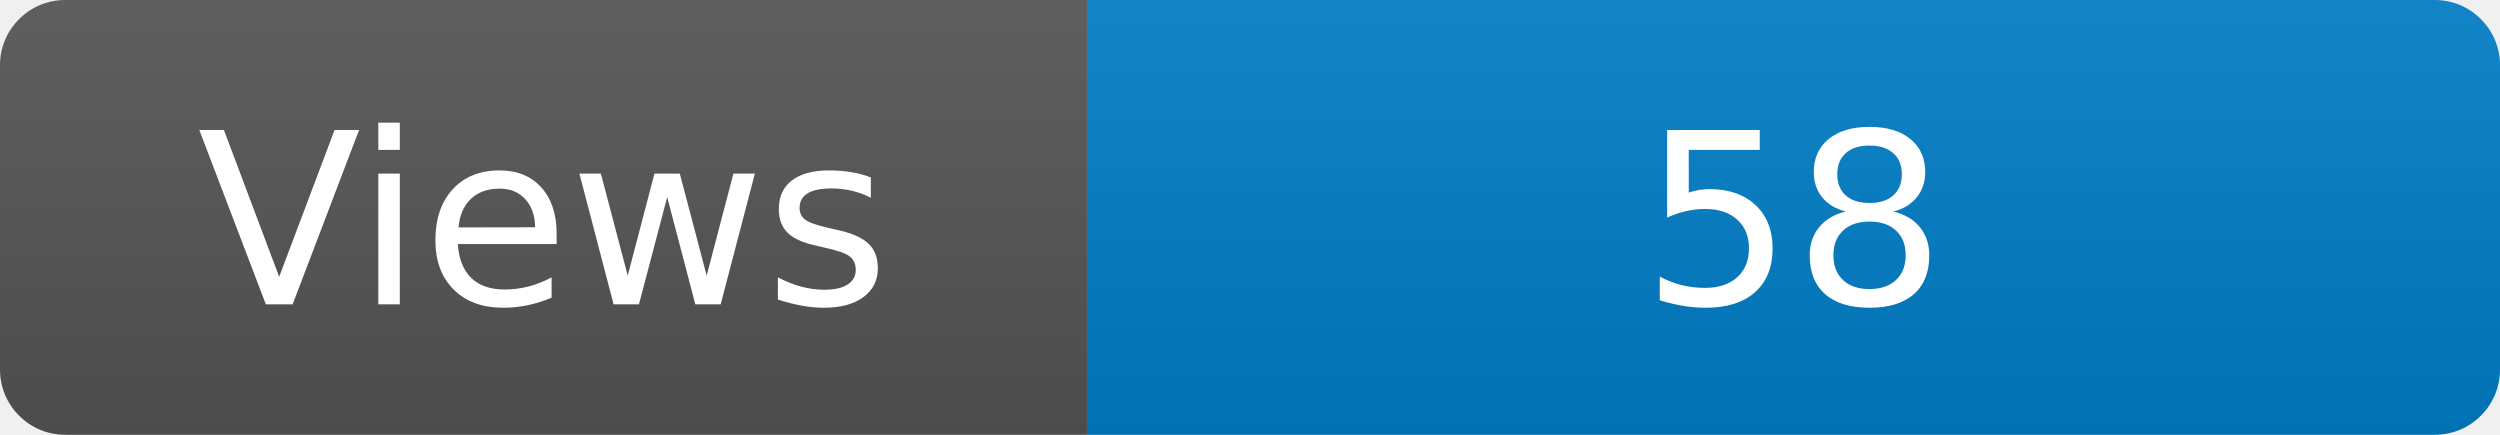
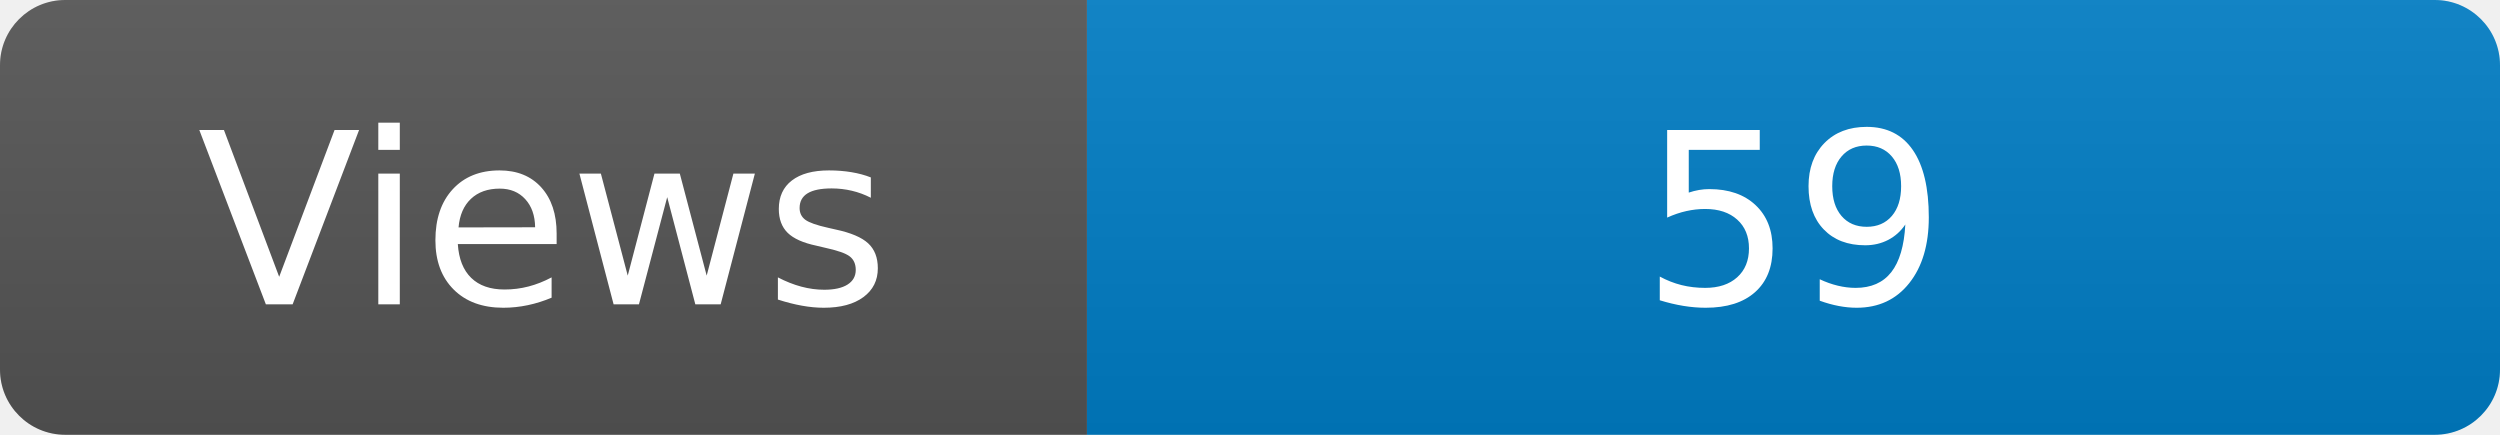
<svg xmlns="http://www.w3.org/2000/svg" width="115" height="20" role="img" aria-label="Maintained?: yes">
  <linearGradient id="s" x2="0" y2="100%">
    <stop offset="0" stop-color="#bbb" stop-opacity=".1" />
    <stop offset="1" stop-opacity=".1" />
  </linearGradient>
  <clipPath id="r">
    <rect width="115" height="20" rx="3" fill="#fff" />
  </clipPath>
  <g clip-path="url(#r)">
    <rect width="50" height="20" fill="#555" />
    <rect x="50" width="160" height="20" fill="#007ec6" />
    <rect width="115" height="20" fill="url(#s)" />
  </g>
  <g fill="#fff" text-anchor="middle" font-family="Verdana,Geneva,DejaVu Sans,sans-serif" font-size="110">
    <text x="250" y="140" transform="scale(.1)" fill="#fff">Views</text>
-     <text x="825" y="140" transform="scale(.1)" fill="#fff">58</text>
+     <text x="825" y="140" transform="scale(.1)" fill="#fff">59</text>
  </g>
</svg>
